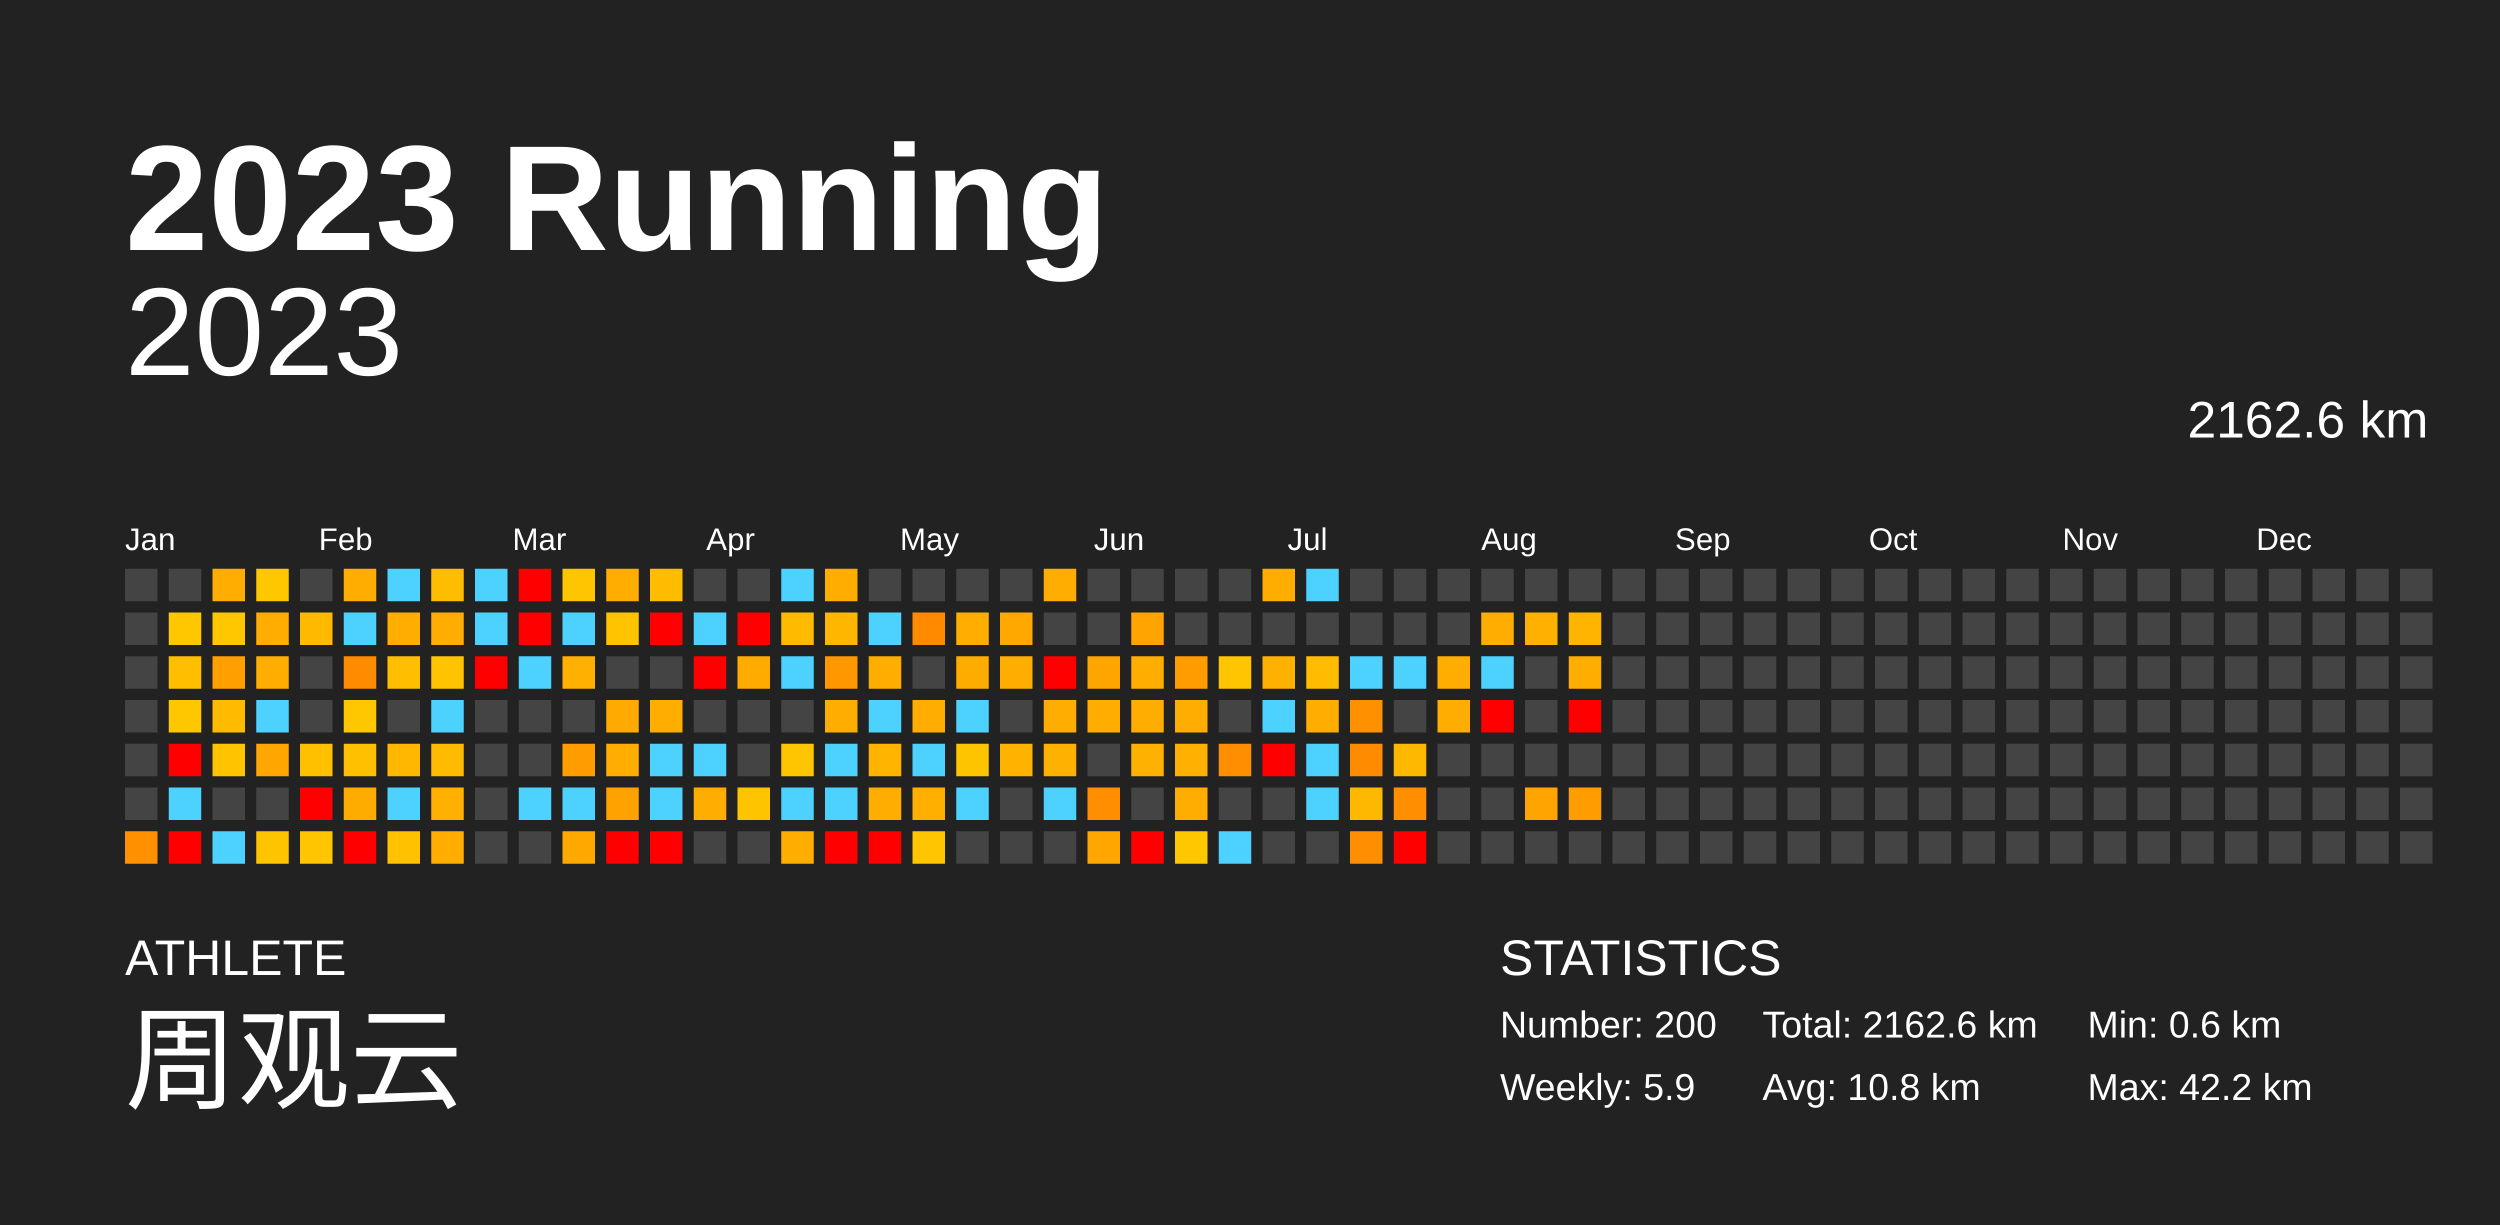
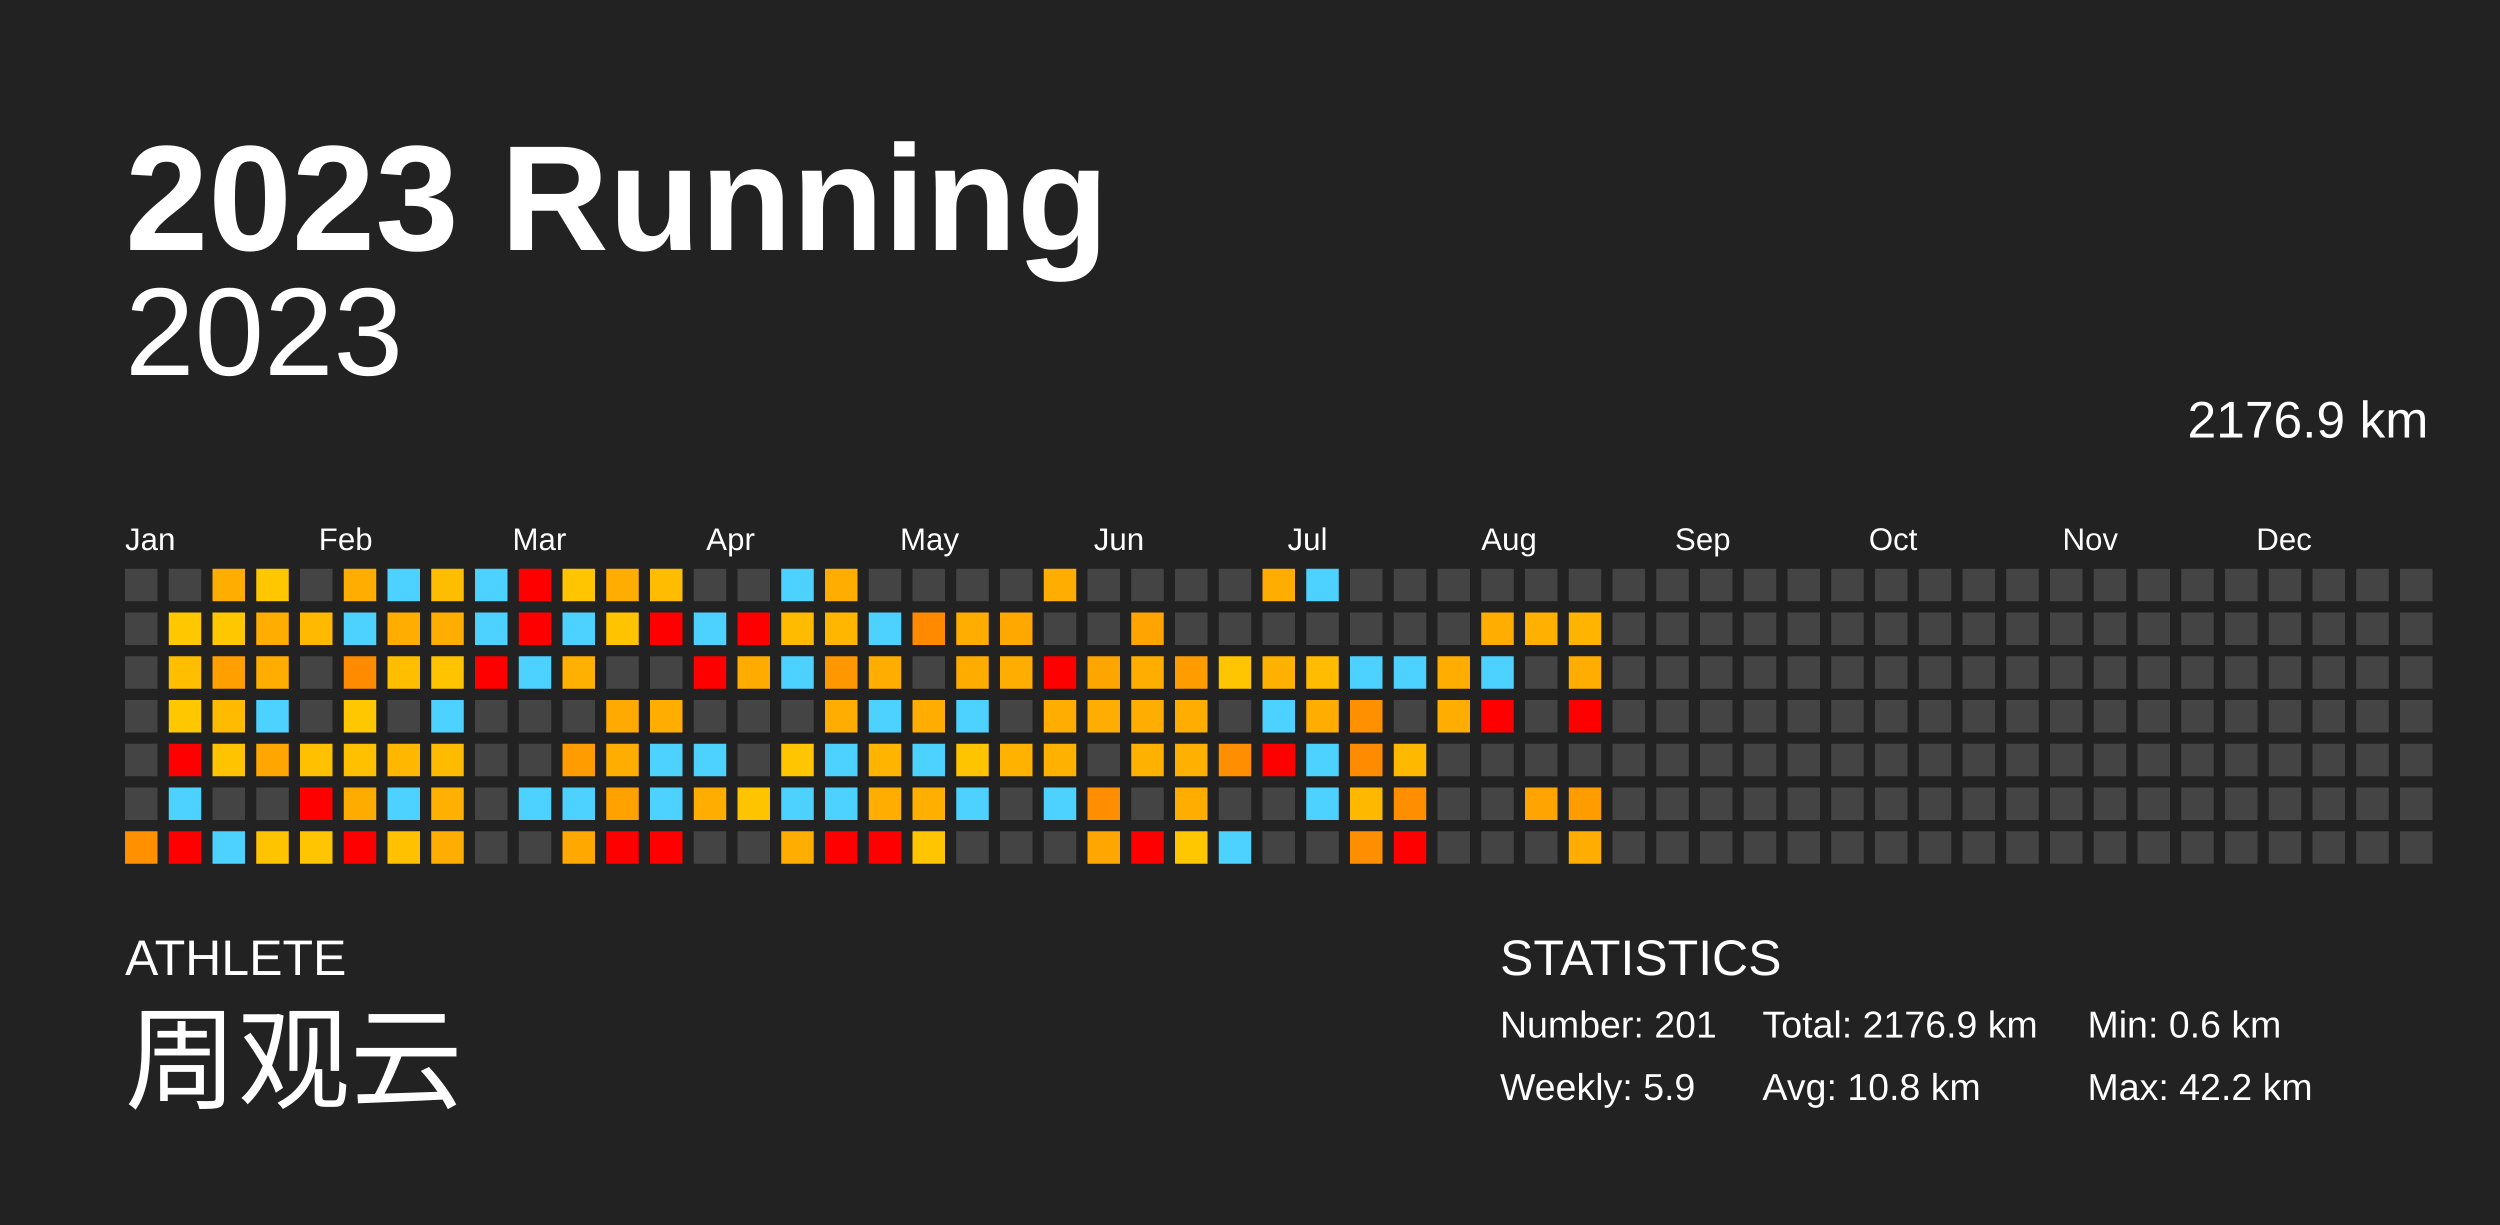
<svg xmlns="http://www.w3.org/2000/svg" baseProfile="full" height="98mm" version="1.1" viewBox="0,0,200,98" width="200mm">
  <defs />
  <rect fill="#222222" height="98" width="200" x="0" y="0" />
  <text fill="#FFFFFF" style="font-size:12px; font-family:Arial; font-weight:bold;" x="10" y="20">2023 Running</text>
  <text fill="#FFFFFF" style="font-size:4px; font-family:Arial" x="10" y="78">ATHLETE</text>
  <text fill="#FFFFFF" style="font-size:9px; font-family:Arial" x="10" y="88">周观云</text>
  <text fill="#FFFFFF" style="font-size:4px; font-family:Arial" x="120" y="78">STATISTICS</text>
-   <text fill="#FFFFFF" style="font-size:3px; font-family:Arial" x="120" y="83">Number: 200</text>
+   <text fill="#FFFFFF" style="font-size:3px; font-family:Arial" x="120" y="83">Number: 201</text>
  <text fill="#FFFFFF" style="font-size:3px; font-family:Arial" x="120" y="88">Weekly: 5.9</text>
-   <text fill="#FFFFFF" style="font-size:3px; font-family:Arial" x="141" y="83">Total: 2162.6 km</text>
+   <text fill="#FFFFFF" style="font-size:3px; font-family:Arial" x="141" y="83">Total: 2176.9 km</text>
  <text fill="#FFFFFF" style="font-size:3px; font-family:Arial" x="141" y="88">Avg: 10.8 km</text>
  <text fill="#FFFFFF" style="font-size:3px; font-family:Arial" x="167" y="83">Min: 0.6 km</text>
  <text fill="#FFFFFF" style="font-size:3px; font-family:Arial" x="167" y="88">Max: 42.2 km</text>
  <text alignment-baseline="hanging" fill="#FFFFFF" style="font-size:10.0px; font-family:Arial;" x="10" y="30">2023</text>
-   <text alignment-baseline="hanging" fill="#FFFFFF" style="font-size:4.125px; font-family:Arial;" x="175" y="35">2162.6 km</text>
+   <text alignment-baseline="hanging" fill="#FFFFFF" style="font-size:4.125px; font-family:Arial;" x="175" y="35">2176.9 km</text>
  <text fill="#FFFFFF" style="font-size:2.5px; font-family:Arial" x="10.0" y="44">Jan</text>
  <text fill="#FFFFFF" style="font-size:2.5px; font-family:Arial" x="25.5" y="44">Feb</text>
  <text fill="#FFFFFF" style="font-size:2.5px; font-family:Arial" x="41.0" y="44">Mar</text>
  <text fill="#FFFFFF" style="font-size:2.5px; font-family:Arial" x="56.5" y="44">Apr</text>
  <text fill="#FFFFFF" style="font-size:2.5px; font-family:Arial" x="72.0" y="44">May</text>
  <text fill="#FFFFFF" style="font-size:2.5px; font-family:Arial" x="87.5" y="44">Jun</text>
  <text fill="#FFFFFF" style="font-size:2.5px; font-family:Arial" x="103.0" y="44">Jul</text>
  <text fill="#FFFFFF" style="font-size:2.5px; font-family:Arial" x="118.5" y="44">Aug</text>
  <text fill="#FFFFFF" style="font-size:2.5px; font-family:Arial" x="134.0" y="44">Sep</text>
  <text fill="#FFFFFF" style="font-size:2.5px; font-family:Arial" x="149.5" y="44">Oct</text>
  <text fill="#FFFFFF" style="font-size:2.5px; font-family:Arial" x="165.0" y="44">Nov</text>
  <text fill="#FFFFFF" style="font-size:2.5px; font-family:Arial" x="180.5" y="44">Dec</text>
  <rect fill="#444444" height="2.6" width="2.6" x="10.0" y="45.5" />
  <rect fill="#444444" height="2.6" width="2.6" x="10.0" y="49.0" />
  <rect fill="#444444" height="2.6" width="2.6" x="10.0" y="52.5" />
  <rect fill="#444444" height="2.6" width="2.6" x="10.0" y="56.0" />
  <rect fill="#444444" height="2.6" width="2.6" x="10.0" y="59.5" />
  <rect fill="#444444" height="2.6" width="2.6" x="10.0" y="63.0" />
  <rect fill="#ff9000" height="2.6" width="2.6" x="10.0" y="66.5" />
  <rect fill="#444444" height="2.6" width="2.6" x="13.5" y="45.5" />
  <rect fill="#ffc700" height="2.6" width="2.6" x="13.5" y="49.0" />
  <rect fill="#ffbf00" height="2.6" width="2.6" x="13.5" y="52.5" />
  <rect fill="#ffc700" height="2.6" width="2.6" x="13.5" y="56.0" />
  <rect fill="red" height="2.6" width="2.6" x="13.5" y="59.5" />
  <rect fill="#4dd2ff" height="2.6" width="2.6" x="13.5" y="63.0" />
  <rect fill="red" height="2.6" width="2.6" x="13.5" y="66.5" />
  <rect fill="#ffad00" height="2.6" width="2.6" x="17.0" y="45.5" />
  <rect fill="#ffc700" height="2.6" width="2.6" x="17.0" y="49.0" />
  <rect fill="#ff9f00" height="2.6" width="2.6" x="17.0" y="52.5" />
  <rect fill="#ffbb00" height="2.6" width="2.6" x="17.0" y="56.0" />
  <rect fill="#ffc300" height="2.6" width="2.6" x="17.0" y="59.5" />
  <rect fill="#444444" height="2.6" width="2.6" x="17.0" y="63.0" />
  <rect fill="#4dd2ff" height="2.6" width="2.6" x="17.0" y="66.5" />
  <rect fill="#ffc700" height="2.6" width="2.6" x="20.5" y="45.5" />
  <rect fill="#ffad00" height="2.6" width="2.6" x="20.5" y="49.0" />
  <rect fill="#ffad00" height="2.6" width="2.6" x="20.5" y="52.5" />
  <rect fill="#4dd2ff" height="2.6" width="2.6" x="20.5" y="56.0" />
  <rect fill="#ffa600" height="2.6" width="2.6" x="20.5" y="59.5" />
  <rect fill="#444444" height="2.6" width="2.6" x="20.5" y="63.0" />
  <rect fill="#ffc400" height="2.6" width="2.6" x="20.5" y="66.5" />
  <rect fill="#444444" height="2.6" width="2.6" x="24.0" y="45.5" />
  <rect fill="#ffba00" height="2.6" width="2.6" x="24.0" y="49.0" />
  <rect fill="#444444" height="2.6" width="2.6" x="24.0" y="52.5" />
  <rect fill="#444444" height="2.6" width="2.6" x="24.0" y="56.0" />
  <rect fill="#ffc000" height="2.6" width="2.6" x="24.0" y="59.5" />
  <rect fill="red" height="2.6" width="2.6" x="24.0" y="63.0" />
  <rect fill="#ffc500" height="2.6" width="2.6" x="24.0" y="66.5" />
  <rect fill="#ffad00" height="2.6" width="2.6" x="27.5" y="45.5" />
  <rect fill="#4dd2ff" height="2.6" width="2.6" x="27.5" y="49.0" />
  <rect fill="#ff8b00" height="2.6" width="2.6" x="27.5" y="52.5" />
  <rect fill="#ffc700" height="2.6" width="2.6" x="27.5" y="56.0" />
  <rect fill="#ffc000" height="2.6" width="2.6" x="27.5" y="59.5" />
  <rect fill="#ffac00" height="2.6" width="2.6" x="27.5" y="63.0" />
  <rect fill="red" height="2.6" width="2.6" x="27.5" y="66.5" />
  <rect fill="#4dd2ff" height="2.6" width="2.6" x="31.0" y="45.5" />
  <rect fill="#ffae00" height="2.6" width="2.6" x="31.0" y="49.0" />
  <rect fill="#ffbf00" height="2.6" width="2.6" x="31.0" y="52.5" />
  <rect fill="#444444" height="2.6" width="2.6" x="31.0" y="56.0" />
  <rect fill="#ffb700" height="2.6" width="2.6" x="31.0" y="59.5" />
  <rect fill="#4dd2ff" height="2.6" width="2.6" x="31.0" y="63.0" />
  <rect fill="#ffc100" height="2.6" width="2.6" x="31.0" y="66.5" />
  <rect fill="#ffbd00" height="2.6" width="2.6" x="34.5" y="45.5" />
  <rect fill="#ffad00" height="2.6" width="2.6" x="34.5" y="49.0" />
  <rect fill="#ffc300" height="2.6" width="2.6" x="34.5" y="52.5" />
  <rect fill="#4dd2ff" height="2.6" width="2.6" x="34.5" y="56.0" />
  <rect fill="#ffbb00" height="2.6" width="2.6" x="34.5" y="59.5" />
  <rect fill="#ffb000" height="2.6" width="2.6" x="34.5" y="63.0" />
  <rect fill="#ffae00" height="2.6" width="2.6" x="34.5" y="66.5" />
  <rect fill="#4dd2ff" height="2.6" width="2.6" x="38.0" y="45.5" />
  <rect fill="#4dd2ff" height="2.6" width="2.6" x="38.0" y="49.0" />
  <rect fill="red" height="2.6" width="2.6" x="38.0" y="52.5" />
  <rect fill="#444444" height="2.6" width="2.6" x="38.0" y="56.0" />
  <rect fill="#444444" height="2.6" width="2.6" x="38.0" y="59.5" />
  <rect fill="#444444" height="2.6" width="2.6" x="38.0" y="63.0" />
  <rect fill="#444444" height="2.6" width="2.6" x="38.0" y="66.5" />
  <rect fill="red" height="2.6" width="2.6" x="41.5" y="45.5" />
  <rect fill="red" height="2.6" width="2.6" x="41.5" y="49.0" />
  <rect fill="#4dd2ff" height="2.6" width="2.6" x="41.5" y="52.5" />
  <rect fill="#444444" height="2.6" width="2.6" x="41.5" y="56.0" />
  <rect fill="#444444" height="2.6" width="2.6" x="41.5" y="59.5" />
  <rect fill="#4dd2ff" height="2.6" width="2.6" x="41.5" y="63.0" />
  <rect fill="#444444" height="2.6" width="2.6" x="41.5" y="66.5" />
  <rect fill="#ffc500" height="2.6" width="2.6" x="45.0" y="45.5" />
  <rect fill="#4dd2ff" height="2.6" width="2.6" x="45.0" y="49.0" />
  <rect fill="#ffb000" height="2.6" width="2.6" x="45.0" y="52.5" />
  <rect fill="#444444" height="2.6" width="2.6" x="45.0" y="56.0" />
  <rect fill="#ff9d00" height="2.6" width="2.6" x="45.0" y="59.5" />
  <rect fill="#4dd2ff" height="2.6" width="2.6" x="45.0" y="63.0" />
  <rect fill="#ffa800" height="2.6" width="2.6" x="45.0" y="66.5" />
  <rect fill="#ffad00" height="2.6" width="2.6" x="48.5" y="45.5" />
  <rect fill="#ffc300" height="2.6" width="2.6" x="48.5" y="49.0" />
  <rect fill="#444444" height="2.6" width="2.6" x="48.5" y="52.5" />
  <rect fill="#ffaa00" height="2.6" width="2.6" x="48.5" y="56.0" />
  <rect fill="#ffae00" height="2.6" width="2.6" x="48.5" y="59.5" />
  <rect fill="#ffa200" height="2.6" width="2.6" x="48.5" y="63.0" />
  <rect fill="red" height="2.6" width="2.6" x="48.5" y="66.5" />
  <rect fill="#ffbc00" height="2.6" width="2.6" x="52.0" y="45.5" />
  <rect fill="red" height="2.6" width="2.6" x="52.0" y="49.0" />
  <rect fill="#444444" height="2.6" width="2.6" x="52.0" y="52.5" />
  <rect fill="#ffae00" height="2.6" width="2.6" x="52.0" y="56.0" />
  <rect fill="#4dd2ff" height="2.6" width="2.6" x="52.0" y="59.5" />
  <rect fill="#4dd2ff" height="2.6" width="2.6" x="52.0" y="63.0" />
  <rect fill="red" height="2.6" width="2.6" x="52.0" y="66.5" />
  <rect fill="#444444" height="2.6" width="2.6" x="55.5" y="45.5" />
  <rect fill="#4dd2ff" height="2.6" width="2.6" x="55.5" y="49.0" />
  <rect fill="red" height="2.6" width="2.6" x="55.5" y="52.5" />
  <rect fill="#444444" height="2.6" width="2.6" x="55.5" y="56.0" />
  <rect fill="#4dd2ff" height="2.6" width="2.6" x="55.5" y="59.5" />
  <rect fill="#ffae00" height="2.6" width="2.6" x="55.5" y="63.0" />
  <rect fill="#444444" height="2.6" width="2.6" x="55.5" y="66.5" />
  <rect fill="#444444" height="2.6" width="2.6" x="59.0" y="45.5" />
  <rect fill="red" height="2.6" width="2.6" x="59.0" y="49.0" />
  <rect fill="#ffab00" height="2.6" width="2.6" x="59.0" y="52.5" />
  <rect fill="#444444" height="2.6" width="2.6" x="59.0" y="56.0" />
  <rect fill="#444444" height="2.6" width="2.6" x="59.0" y="59.5" />
  <rect fill="#ffc400" height="2.6" width="2.6" x="59.0" y="63.0" />
  <rect fill="#444444" height="2.6" width="2.6" x="59.0" y="66.5" />
  <rect fill="#4dd2ff" height="2.6" width="2.6" x="62.5" y="45.5" />
  <rect fill="#ffbb00" height="2.6" width="2.6" x="62.5" y="49.0" />
  <rect fill="#4dd2ff" height="2.6" width="2.6" x="62.5" y="52.5" />
  <rect fill="#444444" height="2.6" width="2.6" x="62.5" y="56.0" />
  <rect fill="#ffc500" height="2.6" width="2.6" x="62.5" y="59.5" />
  <rect fill="#4dd2ff" height="2.6" width="2.6" x="62.5" y="63.0" />
  <rect fill="#ffae00" height="2.6" width="2.6" x="62.5" y="66.5" />
  <rect fill="#ffae00" height="2.6" width="2.6" x="66.0" y="45.5" />
  <rect fill="#ffb600" height="2.6" width="2.6" x="66.0" y="49.0" />
  <rect fill="#ff9700" height="2.6" width="2.6" x="66.0" y="52.5" />
  <rect fill="#ffad00" height="2.6" width="2.6" x="66.0" y="56.0" />
  <rect fill="#4dd2ff" height="2.6" width="2.6" x="66.0" y="59.5" />
  <rect fill="#4dd2ff" height="2.6" width="2.6" x="66.0" y="63.0" />
  <rect fill="red" height="2.6" width="2.6" x="66.0" y="66.5" />
  <rect fill="#444444" height="2.6" width="2.6" x="69.5" y="45.5" />
  <rect fill="#4dd2ff" height="2.6" width="2.6" x="69.5" y="49.0" />
  <rect fill="#ffae00" height="2.6" width="2.6" x="69.5" y="52.5" />
  <rect fill="#4dd2ff" height="2.6" width="2.6" x="69.5" y="56.0" />
  <rect fill="#ffb400" height="2.6" width="2.6" x="69.5" y="59.5" />
  <rect fill="#ffae00" height="2.6" width="2.6" x="69.5" y="63.0" />
  <rect fill="red" height="2.6" width="2.6" x="69.5" y="66.5" />
  <rect fill="#444444" height="2.6" width="2.6" x="73.0" y="45.5" />
  <rect fill="#ff8a00" height="2.6" width="2.6" x="73.0" y="49.0" />
  <rect fill="#444444" height="2.6" width="2.6" x="73.0" y="52.5" />
  <rect fill="#ffad00" height="2.6" width="2.6" x="73.0" y="56.0" />
  <rect fill="#4dd2ff" height="2.6" width="2.6" x="73.0" y="59.5" />
  <rect fill="#ffaf00" height="2.6" width="2.6" x="73.0" y="63.0" />
  <rect fill="#ffc500" height="2.6" width="2.6" x="73.0" y="66.5" />
  <rect fill="#444444" height="2.6" width="2.6" x="76.5" y="45.5" />
  <rect fill="#ffae00" height="2.6" width="2.6" x="76.5" y="49.0" />
  <rect fill="#ffac00" height="2.6" width="2.6" x="76.5" y="52.5" />
  <rect fill="#4dd2ff" height="2.6" width="2.6" x="76.5" y="56.0" />
  <rect fill="#ffc400" height="2.6" width="2.6" x="76.5" y="59.5" />
  <rect fill="#4dd2ff" height="2.6" width="2.6" x="76.5" y="63.0" />
  <rect fill="#444444" height="2.6" width="2.6" x="76.5" y="66.5" />
  <rect fill="#444444" height="2.6" width="2.6" x="80.0" y="45.5" />
  <rect fill="#ffa800" height="2.6" width="2.6" x="80.0" y="49.0" />
  <rect fill="#ffae00" height="2.6" width="2.6" x="80.0" y="52.5" />
  <rect fill="#444444" height="2.6" width="2.6" x="80.0" y="56.0" />
  <rect fill="#ffb300" height="2.6" width="2.6" x="80.0" y="59.5" />
  <rect fill="#444444" height="2.6" width="2.6" x="80.0" y="63.0" />
  <rect fill="#444444" height="2.6" width="2.6" x="80.0" y="66.5" />
  <rect fill="#ffad00" height="2.6" width="2.6" x="83.5" y="45.5" />
  <rect fill="#444444" height="2.6" width="2.6" x="83.5" y="49.0" />
  <rect fill="red" height="2.6" width="2.6" x="83.5" y="52.5" />
  <rect fill="#ffad00" height="2.6" width="2.6" x="83.5" y="56.0" />
  <rect fill="#ffb100" height="2.6" width="2.6" x="83.5" y="59.5" />
  <rect fill="#4dd2ff" height="2.6" width="2.6" x="83.5" y="63.0" />
  <rect fill="#444444" height="2.6" width="2.6" x="83.5" y="66.5" />
  <rect fill="#444444" height="2.6" width="2.6" x="87.0" y="45.5" />
  <rect fill="#444444" height="2.6" width="2.6" x="87.0" y="49.0" />
  <rect fill="#ffa500" height="2.6" width="2.6" x="87.0" y="52.5" />
  <rect fill="#ffad00" height="2.6" width="2.6" x="87.0" y="56.0" />
  <rect fill="#444444" height="2.6" width="2.6" x="87.0" y="59.5" />
  <rect fill="#ff8f00" height="2.6" width="2.6" x="87.0" y="63.0" />
  <rect fill="#ffa700" height="2.6" width="2.6" x="87.0" y="66.5" />
  <rect fill="#444444" height="2.6" width="2.6" x="90.5" y="45.5" />
  <rect fill="#ffa400" height="2.6" width="2.6" x="90.5" y="49.0" />
  <rect fill="#ffae00" height="2.6" width="2.6" x="90.5" y="52.5" />
  <rect fill="#ffad00" height="2.6" width="2.6" x="90.5" y="56.0" />
  <rect fill="#ffb100" height="2.6" width="2.6" x="90.5" y="59.5" />
  <rect fill="#444444" height="2.6" width="2.6" x="90.5" y="63.0" />
  <rect fill="red" height="2.6" width="2.6" x="90.5" y="66.5" />
  <rect fill="#444444" height="2.6" width="2.6" x="94.0" y="45.5" />
  <rect fill="#444444" height="2.6" width="2.6" x="94.0" y="49.0" />
  <rect fill="#ff9d00" height="2.6" width="2.6" x="94.0" y="52.5" />
  <rect fill="#ffae00" height="2.6" width="2.6" x="94.0" y="56.0" />
  <rect fill="#ffb000" height="2.6" width="2.6" x="94.0" y="59.5" />
  <rect fill="#ffae00" height="2.6" width="2.6" x="94.0" y="63.0" />
  <rect fill="#ffc700" height="2.6" width="2.6" x="94.0" y="66.5" />
  <rect fill="#444444" height="2.6" width="2.6" x="97.5" y="45.5" />
  <rect fill="#444444" height="2.6" width="2.6" x="97.5" y="49.0" />
  <rect fill="#ffc500" height="2.6" width="2.6" x="97.5" y="52.5" />
  <rect fill="#444444" height="2.6" width="2.6" x="97.5" y="56.0" />
  <rect fill="#ff8f00" height="2.6" width="2.6" x="97.5" y="59.5" />
  <rect fill="#444444" height="2.6" width="2.6" x="97.5" y="63.0" />
  <rect fill="#4dd2ff" height="2.6" width="2.6" x="97.5" y="66.5" />
  <rect fill="#ffae00" height="2.6" width="2.6" x="101.0" y="45.5" />
  <rect fill="#444444" height="2.6" width="2.6" x="101.0" y="49.0" />
  <rect fill="#ffb100" height="2.6" width="2.6" x="101.0" y="52.5" />
  <rect fill="#4dd2ff" height="2.6" width="2.6" x="101.0" y="56.0" />
  <rect fill="red" height="2.6" width="2.6" x="101.0" y="59.5" />
  <rect fill="#444444" height="2.6" width="2.6" x="101.0" y="63.0" />
  <rect fill="#444444" height="2.6" width="2.6" x="101.0" y="66.5" />
  <rect fill="#4dd2ff" height="2.6" width="2.6" x="104.5" y="45.5" />
  <rect fill="#444444" height="2.6" width="2.6" x="104.5" y="49.0" />
  <rect fill="#ffbc00" height="2.6" width="2.6" x="104.5" y="52.5" />
  <rect fill="#ffad00" height="2.6" width="2.6" x="104.5" y="56.0" />
  <rect fill="#4dd2ff" height="2.6" width="2.6" x="104.5" y="59.5" />
  <rect fill="#4dd2ff" height="2.6" width="2.6" x="104.5" y="63.0" />
  <rect fill="#444444" height="2.6" width="2.6" x="104.5" y="66.5" />
  <rect fill="#444444" height="2.6" width="2.6" x="108.0" y="45.5" />
  <rect fill="#444444" height="2.6" width="2.6" x="108.0" y="49.0" />
  <rect fill="#4dd2ff" height="2.6" width="2.6" x="108.0" y="52.5" />
  <rect fill="#ff9000" height="2.6" width="2.6" x="108.0" y="56.0" />
  <rect fill="#ff8c00" height="2.6" width="2.6" x="108.0" y="59.5" />
  <rect fill="#ffb800" height="2.6" width="2.6" x="108.0" y="63.0" />
  <rect fill="#ff8f00" height="2.6" width="2.6" x="108.0" y="66.5" />
  <rect fill="#444444" height="2.6" width="2.6" x="111.5" y="45.5" />
  <rect fill="#444444" height="2.6" width="2.6" x="111.5" y="49.0" />
  <rect fill="#4dd2ff" height="2.6" width="2.6" x="111.5" y="52.5" />
  <rect fill="#444444" height="2.6" width="2.6" x="111.5" y="56.0" />
  <rect fill="#ffb800" height="2.6" width="2.6" x="111.5" y="59.5" />
  <rect fill="#ff8f00" height="2.6" width="2.6" x="111.5" y="63.0" />
  <rect fill="red" height="2.6" width="2.6" x="111.5" y="66.5" />
  <rect fill="#444444" height="2.6" width="2.6" x="115.0" y="45.5" />
  <rect fill="#444444" height="2.6" width="2.6" x="115.0" y="49.0" />
  <rect fill="#ffad00" height="2.6" width="2.6" x="115.0" y="52.5" />
  <rect fill="#ffad00" height="2.6" width="2.6" x="115.0" y="56.0" />
  <rect fill="#444444" height="2.6" width="2.6" x="115.0" y="59.5" />
  <rect fill="#444444" height="2.6" width="2.6" x="115.0" y="63.0" />
  <rect fill="#444444" height="2.6" width="2.6" x="115.0" y="66.5" />
  <rect fill="#444444" height="2.6" width="2.6" x="118.5" y="45.5" />
  <rect fill="#ffad00" height="2.6" width="2.6" x="118.5" y="49.0" />
  <rect fill="#4dd2ff" height="2.6" width="2.6" x="118.5" y="52.5" />
  <rect fill="red" height="2.6" width="2.6" x="118.5" y="56.0" />
  <rect fill="#444444" height="2.6" width="2.6" x="118.5" y="59.5" />
  <rect fill="#444444" height="2.6" width="2.6" x="118.5" y="63.0" />
  <rect fill="#444444" height="2.6" width="2.6" x="118.5" y="66.5" />
  <rect fill="#444444" height="2.6" width="2.6" x="122.0" y="45.5" />
  <rect fill="#ffb000" height="2.6" width="2.6" x="122.0" y="49.0" />
  <rect fill="#444444" height="2.6" width="2.6" x="122.0" y="52.5" />
  <rect fill="#444444" height="2.6" width="2.6" x="122.0" y="56.0" />
  <rect fill="#444444" height="2.6" width="2.6" x="122.0" y="59.5" />
  <rect fill="#ffa400" height="2.6" width="2.6" x="122.0" y="63.0" />
  <rect fill="#444444" height="2.6" width="2.6" x="122.0" y="66.5" />
  <rect fill="#444444" height="2.6" width="2.6" x="125.5" y="45.5" />
  <rect fill="#ffb500" height="2.6" width="2.6" x="125.5" y="49.0" />
  <rect fill="#ffad00" height="2.6" width="2.6" x="125.5" y="52.5" />
  <rect fill="red" height="2.6" width="2.6" x="125.5" y="56.0" />
  <rect fill="#444444" height="2.6" width="2.6" x="125.5" y="59.5" />
  <rect fill="#ff9d00" height="2.6" width="2.6" x="125.5" y="63.0" />
-   <rect fill="#444444" height="2.6" width="2.6" x="125.5" y="66.5" />
+   <rect fill="#ffad00" height="2.6" width="2.6" x="125.5" y="66.5" />
  <rect fill="#444444" height="2.6" width="2.6" x="129.0" y="45.5" />
  <rect fill="#444444" height="2.6" width="2.6" x="129.0" y="49.0" />
  <rect fill="#444444" height="2.6" width="2.6" x="129.0" y="52.5" />
  <rect fill="#444444" height="2.6" width="2.6" x="129.0" y="56.0" />
  <rect fill="#444444" height="2.6" width="2.6" x="129.0" y="59.5" />
  <rect fill="#444444" height="2.6" width="2.6" x="129.0" y="63.0" />
  <rect fill="#444444" height="2.6" width="2.6" x="129.0" y="66.5" />
  <rect fill="#444444" height="2.6" width="2.6" x="132.5" y="45.5" />
  <rect fill="#444444" height="2.6" width="2.6" x="132.5" y="49.0" />
  <rect fill="#444444" height="2.6" width="2.6" x="132.5" y="52.5" />
  <rect fill="#444444" height="2.6" width="2.6" x="132.5" y="56.0" />
  <rect fill="#444444" height="2.6" width="2.6" x="132.5" y="59.5" />
  <rect fill="#444444" height="2.6" width="2.6" x="132.5" y="63.0" />
  <rect fill="#444444" height="2.6" width="2.6" x="132.5" y="66.5" />
  <rect fill="#444444" height="2.6" width="2.6" x="136.0" y="45.5" />
  <rect fill="#444444" height="2.6" width="2.6" x="136.0" y="49.0" />
  <rect fill="#444444" height="2.6" width="2.6" x="136.0" y="52.5" />
  <rect fill="#444444" height="2.6" width="2.6" x="136.0" y="56.0" />
  <rect fill="#444444" height="2.6" width="2.6" x="136.0" y="59.5" />
  <rect fill="#444444" height="2.6" width="2.6" x="136.0" y="63.0" />
  <rect fill="#444444" height="2.6" width="2.6" x="136.0" y="66.5" />
  <rect fill="#444444" height="2.6" width="2.6" x="139.5" y="45.5" />
  <rect fill="#444444" height="2.6" width="2.6" x="139.5" y="49.0" />
  <rect fill="#444444" height="2.6" width="2.6" x="139.5" y="52.5" />
  <rect fill="#444444" height="2.6" width="2.6" x="139.5" y="56.0" />
  <rect fill="#444444" height="2.6" width="2.6" x="139.5" y="59.5" />
  <rect fill="#444444" height="2.6" width="2.6" x="139.5" y="63.0" />
  <rect fill="#444444" height="2.6" width="2.6" x="139.5" y="66.5" />
  <rect fill="#444444" height="2.6" width="2.6" x="143.0" y="45.5" />
  <rect fill="#444444" height="2.6" width="2.6" x="143.0" y="49.0" />
  <rect fill="#444444" height="2.6" width="2.6" x="143.0" y="52.5" />
  <rect fill="#444444" height="2.6" width="2.6" x="143.0" y="56.0" />
  <rect fill="#444444" height="2.6" width="2.6" x="143.0" y="59.5" />
  <rect fill="#444444" height="2.6" width="2.6" x="143.0" y="63.0" />
  <rect fill="#444444" height="2.6" width="2.6" x="143.0" y="66.5" />
  <rect fill="#444444" height="2.6" width="2.6" x="146.5" y="45.5" />
  <rect fill="#444444" height="2.6" width="2.6" x="146.5" y="49.0" />
  <rect fill="#444444" height="2.6" width="2.6" x="146.5" y="52.5" />
  <rect fill="#444444" height="2.6" width="2.6" x="146.5" y="56.0" />
  <rect fill="#444444" height="2.6" width="2.6" x="146.5" y="59.5" />
  <rect fill="#444444" height="2.6" width="2.6" x="146.5" y="63.0" />
  <rect fill="#444444" height="2.6" width="2.6" x="146.5" y="66.5" />
  <rect fill="#444444" height="2.6" width="2.6" x="150.0" y="45.5" />
  <rect fill="#444444" height="2.6" width="2.6" x="150.0" y="49.0" />
  <rect fill="#444444" height="2.6" width="2.6" x="150.0" y="52.5" />
  <rect fill="#444444" height="2.6" width="2.6" x="150.0" y="56.0" />
  <rect fill="#444444" height="2.6" width="2.6" x="150.0" y="59.5" />
  <rect fill="#444444" height="2.6" width="2.6" x="150.0" y="63.0" />
  <rect fill="#444444" height="2.6" width="2.6" x="150.0" y="66.5" />
  <rect fill="#444444" height="2.6" width="2.6" x="153.5" y="45.5" />
  <rect fill="#444444" height="2.6" width="2.6" x="153.5" y="49.0" />
  <rect fill="#444444" height="2.6" width="2.6" x="153.5" y="52.5" />
  <rect fill="#444444" height="2.6" width="2.6" x="153.5" y="56.0" />
  <rect fill="#444444" height="2.6" width="2.6" x="153.5" y="59.5" />
  <rect fill="#444444" height="2.6" width="2.6" x="153.5" y="63.0" />
  <rect fill="#444444" height="2.6" width="2.6" x="153.5" y="66.5" />
  <rect fill="#444444" height="2.6" width="2.6" x="157.0" y="45.5" />
  <rect fill="#444444" height="2.6" width="2.6" x="157.0" y="49.0" />
  <rect fill="#444444" height="2.6" width="2.6" x="157.0" y="52.5" />
  <rect fill="#444444" height="2.6" width="2.6" x="157.0" y="56.0" />
  <rect fill="#444444" height="2.6" width="2.6" x="157.0" y="59.5" />
  <rect fill="#444444" height="2.6" width="2.6" x="157.0" y="63.0" />
  <rect fill="#444444" height="2.6" width="2.6" x="157.0" y="66.5" />
  <rect fill="#444444" height="2.6" width="2.6" x="160.5" y="45.5" />
  <rect fill="#444444" height="2.6" width="2.6" x="160.5" y="49.0" />
  <rect fill="#444444" height="2.6" width="2.6" x="160.5" y="52.5" />
  <rect fill="#444444" height="2.6" width="2.6" x="160.5" y="56.0" />
  <rect fill="#444444" height="2.6" width="2.6" x="160.5" y="59.5" />
  <rect fill="#444444" height="2.6" width="2.6" x="160.5" y="63.0" />
  <rect fill="#444444" height="2.6" width="2.6" x="160.5" y="66.5" />
  <rect fill="#444444" height="2.6" width="2.6" x="164.0" y="45.5" />
  <rect fill="#444444" height="2.6" width="2.6" x="164.0" y="49.0" />
  <rect fill="#444444" height="2.6" width="2.6" x="164.0" y="52.5" />
  <rect fill="#444444" height="2.6" width="2.6" x="164.0" y="56.0" />
  <rect fill="#444444" height="2.6" width="2.6" x="164.0" y="59.5" />
  <rect fill="#444444" height="2.6" width="2.6" x="164.0" y="63.0" />
  <rect fill="#444444" height="2.6" width="2.6" x="164.0" y="66.5" />
  <rect fill="#444444" height="2.6" width="2.6" x="167.5" y="45.5" />
  <rect fill="#444444" height="2.6" width="2.6" x="167.5" y="49.0" />
  <rect fill="#444444" height="2.6" width="2.6" x="167.5" y="52.5" />
  <rect fill="#444444" height="2.6" width="2.6" x="167.5" y="56.0" />
  <rect fill="#444444" height="2.6" width="2.6" x="167.5" y="59.5" />
  <rect fill="#444444" height="2.6" width="2.6" x="167.5" y="63.0" />
  <rect fill="#444444" height="2.6" width="2.6" x="167.5" y="66.5" />
  <rect fill="#444444" height="2.6" width="2.6" x="171.0" y="45.5" />
  <rect fill="#444444" height="2.6" width="2.6" x="171.0" y="49.0" />
  <rect fill="#444444" height="2.6" width="2.6" x="171.0" y="52.5" />
  <rect fill="#444444" height="2.6" width="2.6" x="171.0" y="56.0" />
  <rect fill="#444444" height="2.6" width="2.6" x="171.0" y="59.5" />
  <rect fill="#444444" height="2.6" width="2.6" x="171.0" y="63.0" />
  <rect fill="#444444" height="2.6" width="2.6" x="171.0" y="66.5" />
  <rect fill="#444444" height="2.6" width="2.6" x="174.5" y="45.5" />
  <rect fill="#444444" height="2.6" width="2.6" x="174.5" y="49.0" />
  <rect fill="#444444" height="2.6" width="2.6" x="174.5" y="52.5" />
  <rect fill="#444444" height="2.6" width="2.6" x="174.5" y="56.0" />
  <rect fill="#444444" height="2.6" width="2.6" x="174.5" y="59.5" />
  <rect fill="#444444" height="2.6" width="2.6" x="174.5" y="63.0" />
  <rect fill="#444444" height="2.6" width="2.6" x="174.5" y="66.5" />
  <rect fill="#444444" height="2.6" width="2.6" x="178.0" y="45.5" />
  <rect fill="#444444" height="2.6" width="2.6" x="178.0" y="49.0" />
  <rect fill="#444444" height="2.6" width="2.6" x="178.0" y="52.5" />
  <rect fill="#444444" height="2.6" width="2.6" x="178.0" y="56.0" />
  <rect fill="#444444" height="2.6" width="2.6" x="178.0" y="59.5" />
  <rect fill="#444444" height="2.6" width="2.6" x="178.0" y="63.0" />
  <rect fill="#444444" height="2.6" width="2.6" x="178.0" y="66.5" />
  <rect fill="#444444" height="2.6" width="2.6" x="181.5" y="45.5" />
  <rect fill="#444444" height="2.6" width="2.6" x="181.5" y="49.0" />
  <rect fill="#444444" height="2.6" width="2.6" x="181.5" y="52.5" />
  <rect fill="#444444" height="2.6" width="2.6" x="181.5" y="56.0" />
  <rect fill="#444444" height="2.6" width="2.6" x="181.5" y="59.5" />
  <rect fill="#444444" height="2.6" width="2.6" x="181.5" y="63.0" />
  <rect fill="#444444" height="2.6" width="2.6" x="181.5" y="66.5" />
  <rect fill="#444444" height="2.6" width="2.6" x="185.0" y="45.5" />
  <rect fill="#444444" height="2.6" width="2.6" x="185.0" y="49.0" />
  <rect fill="#444444" height="2.6" width="2.6" x="185.0" y="52.5" />
  <rect fill="#444444" height="2.6" width="2.6" x="185.0" y="56.0" />
  <rect fill="#444444" height="2.6" width="2.6" x="185.0" y="59.5" />
  <rect fill="#444444" height="2.6" width="2.6" x="185.0" y="63.0" />
  <rect fill="#444444" height="2.6" width="2.6" x="185.0" y="66.5" />
  <rect fill="#444444" height="2.6" width="2.6" x="188.5" y="45.5" />
  <rect fill="#444444" height="2.6" width="2.6" x="188.5" y="49.0" />
  <rect fill="#444444" height="2.6" width="2.6" x="188.5" y="52.5" />
  <rect fill="#444444" height="2.6" width="2.6" x="188.5" y="56.0" />
  <rect fill="#444444" height="2.6" width="2.6" x="188.5" y="59.5" />
  <rect fill="#444444" height="2.6" width="2.6" x="188.5" y="63.0" />
  <rect fill="#444444" height="2.6" width="2.6" x="188.5" y="66.5" />
  <rect fill="#444444" height="2.6" width="2.6" x="192.0" y="45.5" />
  <rect fill="#444444" height="2.6" width="2.6" x="192.0" y="49.0" />
  <rect fill="#444444" height="2.6" width="2.6" x="192.0" y="52.5" />
  <rect fill="#444444" height="2.6" width="2.6" x="192.0" y="56.0" />
  <rect fill="#444444" height="2.6" width="2.6" x="192.0" y="59.5" />
  <rect fill="#444444" height="2.6" width="2.6" x="192.0" y="63.0" />
  <rect fill="#444444" height="2.6" width="2.6" x="192.0" y="66.5" />
</svg>
